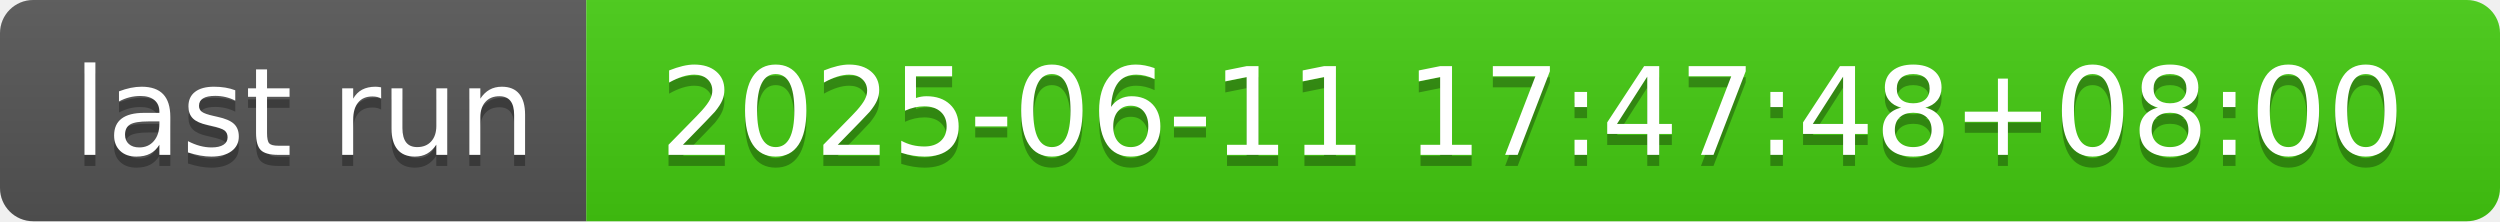
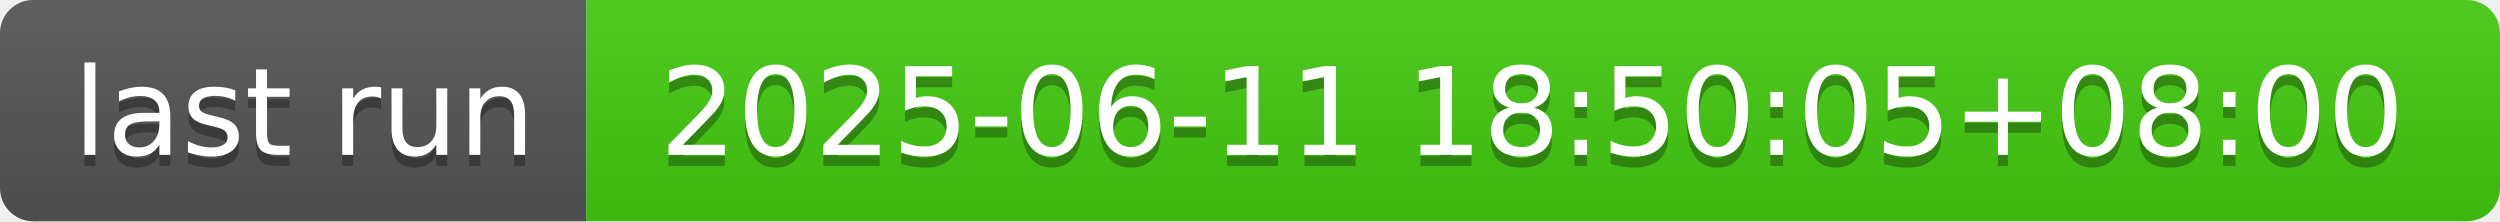
- <svg xmlns="http://www.w3.org/2000/svg" width="226" height="20" role="img" aria-label="last run: 2025-06-11 17:47:48+08:00">
+ <svg xmlns="http://www.w3.org/2000/svg" width="226" height="20" role="img" aria-label="last run: 2025-06-11 18:50:05+08:00">
  <linearGradient id="s" x2="0" y2="100%">
    <stop offset="0" stop-color="#bbb" stop-opacity=".1" />
    <stop offset="1" stop-opacity=".1" />
  </linearGradient>
  <clipPath id="r">
    <rect width="226" height="20" rx="3" fill="#fff" />
  </clipPath>
  <g clip-path="url(#r)">
    <rect width="53" height="20" fill="#555" />
    <rect x="53" width="173" height="20" fill="#4c1" />
    <rect width="226" height="20" fill="url(#s)" />
  </g>
  <g fill="#fff" text-anchor="middle" font-family="Verdana,Geneva,DejaVu Sans,sans-serif" text-rendering="geometricPrecision" font-size="110">
    <text aria-hidden="true" x="275" y="150" fill="#010101" fill-opacity=".3" transform="scale(.1)" textLength="430">last run</text>
    <text x="275" y="140" transform="scale(.1)" fill="#fff" textLength="430">last run</text>
-     <text aria-hidden="true" x="1385" y="150" fill="#010101" fill-opacity=".3" transform="scale(.1)" textLength="1630">2025-06-11 17:47:48+08:00</text>
-     <text x="1385" y="140" transform="scale(.1)" fill="#fff" textLength="1630">2025-06-11 17:47:48+08:00</text>
+     <text aria-hidden="true" x="1385" y="150" fill="#010101" fill-opacity=".3" transform="scale(.1)" textLength="1630">2025-06-11 18:50:05+08:00</text>
+     <text x="1385" y="140" transform="scale(.1)" fill="#fff" textLength="1630">2025-06-11 18:50:05+08:00</text>
  </g>
</svg>
